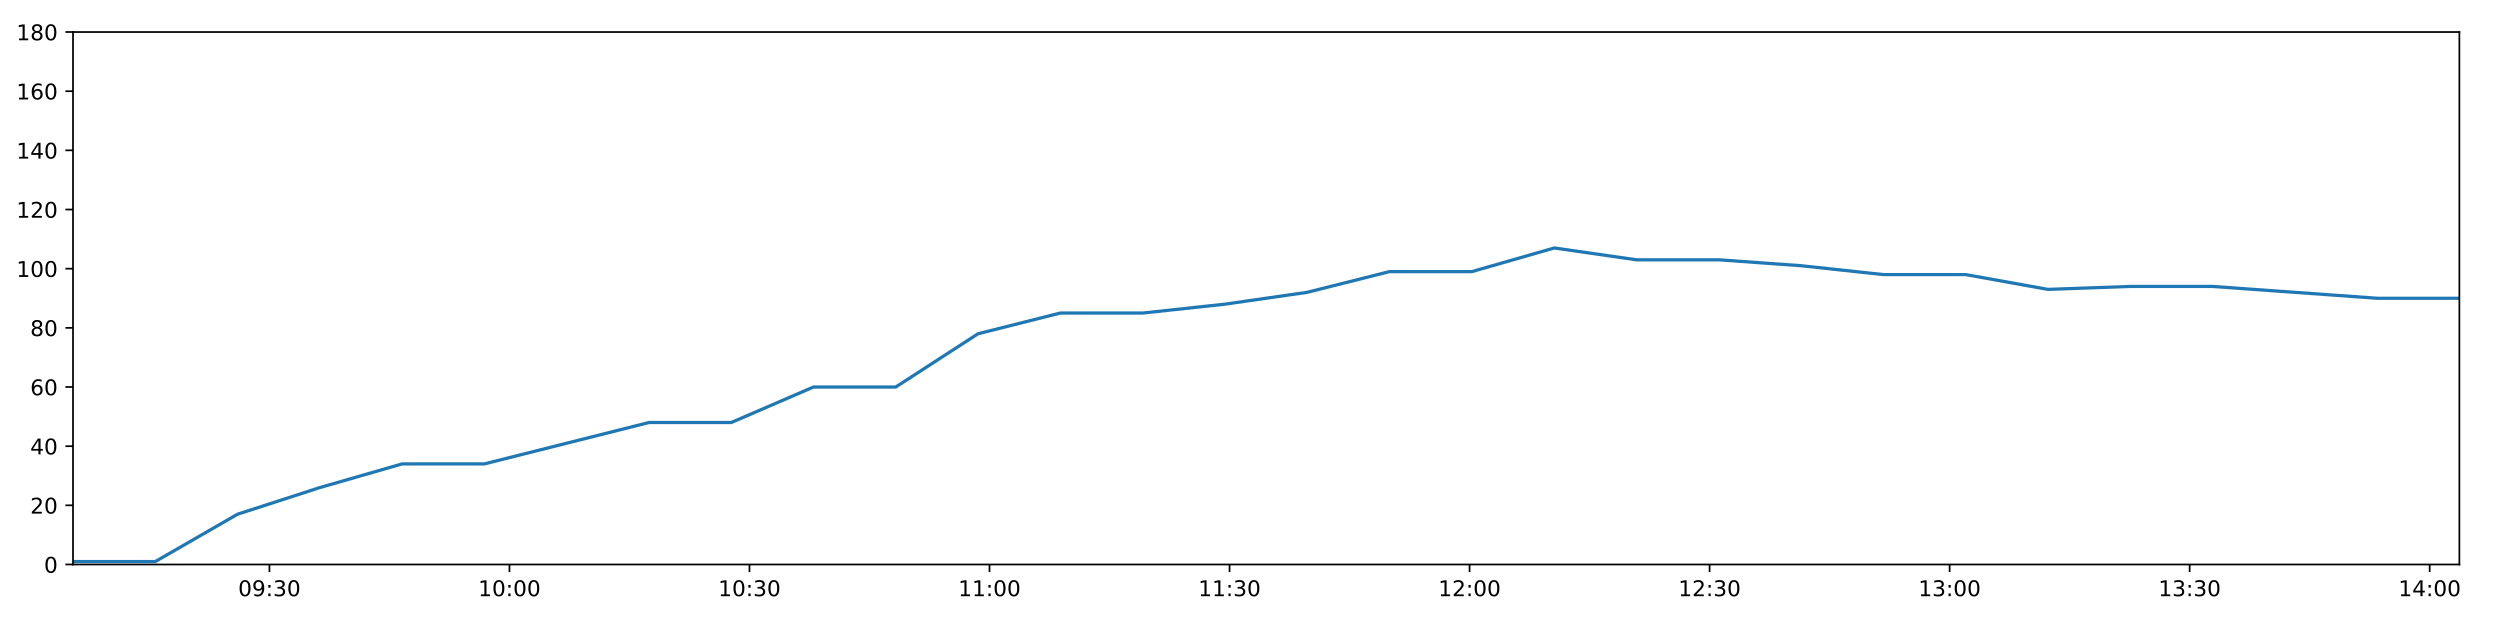
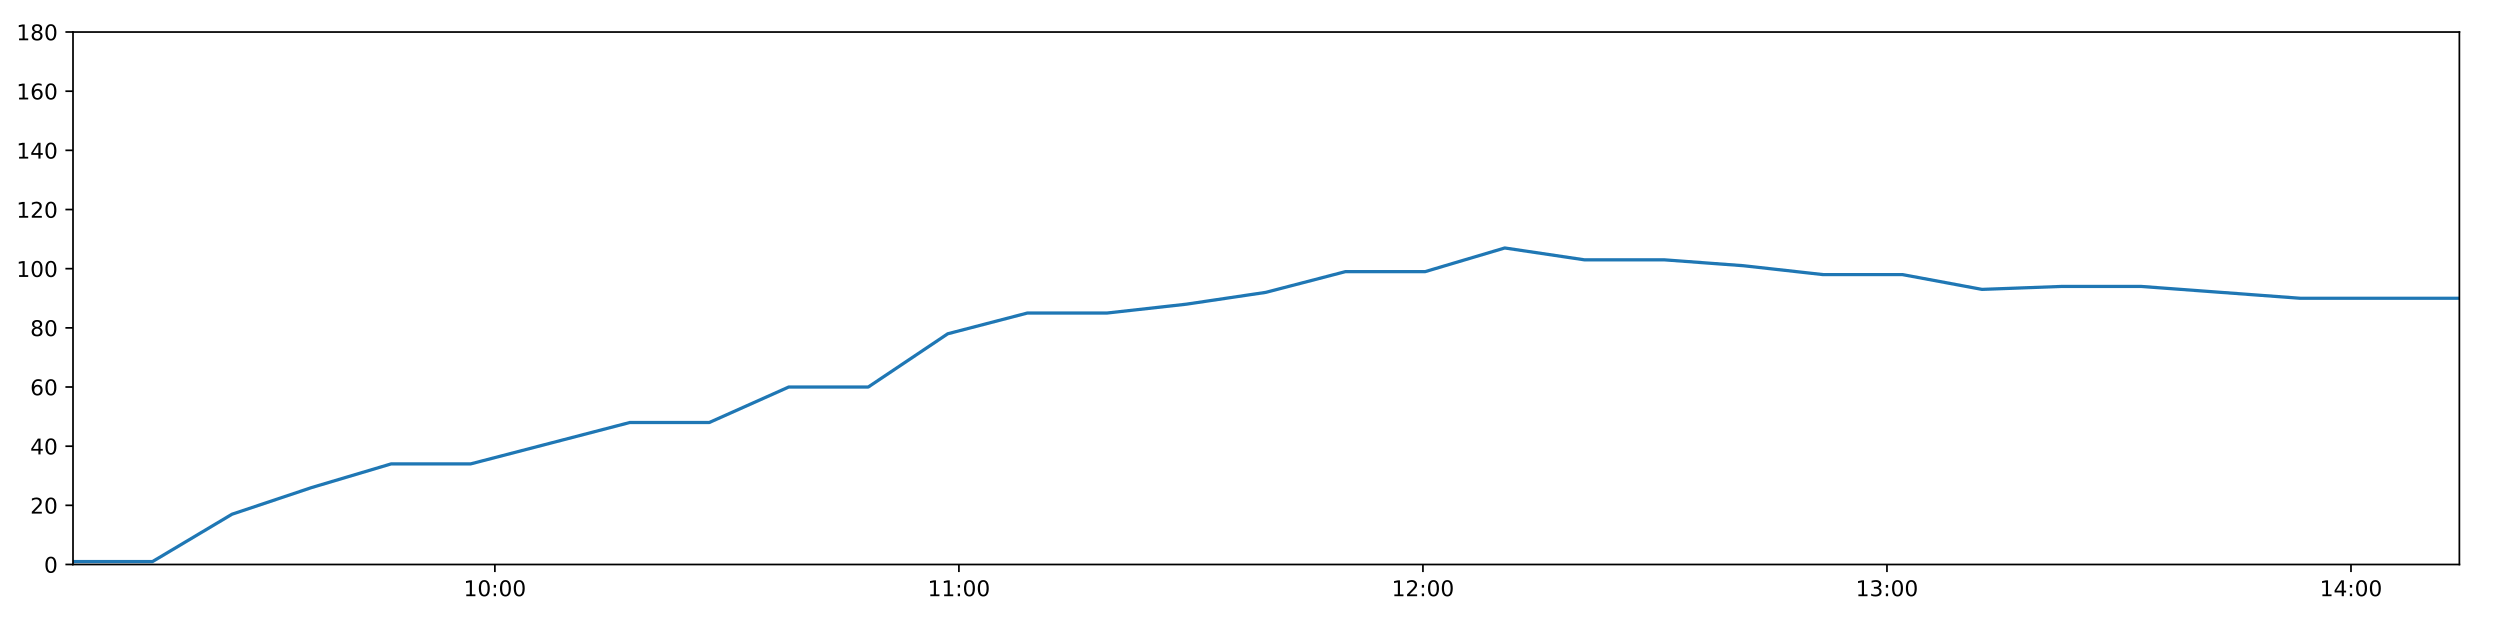
<svg xmlns="http://www.w3.org/2000/svg" xmlns:xlink="http://www.w3.org/1999/xlink" height="288pt" version="1.1" viewBox="0 0 1152 288" width="1152pt">
  <defs>
    <style type="text/css">
*{stroke-linecap:butt;stroke-linejoin:round;}
  </style>
  </defs>
  <g id="figure_1">
    <g id="patch_1">
      <path d="M 0 288  L 1152 288  L 1152 0  L 0 0  z " style="fill:#ffffff;" />
    </g>
    <g id="axes_1">
      <g id="patch_2">
        <path d="M 33.64 260.12  L 1133.28 260.12  L 1133.28 14.76  L 33.64 14.76  z " style="fill:#ffffff;" />
      </g>
      <g id="matplotlib.axis_1">
        <g id="xtick_1">
          <g id="line2d_1">
            <defs>
-               <path d="M 0 0  L 0 3.5  " id="m975f5bf464" style="stroke:#000000;stroke-width:0.8;" />
-             </defs>
-             <g>
-               <use style="stroke:#000000;stroke-width:0.8;" x="124.151" xlink:href="#m975f5bf464" y="260.12" />
+               <path d="M 0 0  L 0 3.5  " id="mc6160b0548" style="stroke:#000000;stroke-width:0.8;" />
+             </defs>
+             <g>
+               <use style="stroke:#000000;stroke-width:0.8;" x="228.041" xlink:href="#mc6160b0548" y="260.12" />
            </g>
          </g>
          <g id="text_1">
            <defs>
+               <path d="M 12.406 8.297  L 28.516 8.297  L 28.516 63.922  L 10.984 60.406  L 10.984 69.391  L 28.422 72.906  L 38.281 72.906  L 38.281 8.297  L 54.391 8.297  L 54.391 0  L 12.406 0  z " id="DejaVuSans-49" />
              <path d="M 31.781 66.406  Q 24.172 66.406 20.328 58.906  Q 16.5 51.422 16.5 36.375  Q 16.5 21.391 20.328 13.891  Q 24.172 6.391 31.781 6.391  Q 39.453 6.391 43.281 13.891  Q 47.125 21.391 47.125 36.375  Q 47.125 51.422 43.281 58.906  Q 39.453 66.406 31.781 66.406  z M 31.781 74.219  Q 44.047 74.219 50.516 64.516  Q 56.984 54.828 56.984 36.375  Q 56.984 17.969 50.516 8.266  Q 44.047 -1.422 31.781 -1.422  Q 19.531 -1.422 13.062 8.266  Q 6.594 17.969 6.594 36.375  Q 6.594 54.828 13.062 64.516  Q 19.531 74.219 31.781 74.219  z " id="DejaVuSans-48" />
-               <path d="M 10.984 1.516  L 10.984 10.5  Q 14.703 8.734 18.5 7.812  Q 22.312 6.891 25.984 6.891  Q 35.75 6.891 40.891 13.453  Q 46.047 20.016 46.781 33.406  Q 43.953 29.203 39.594 26.953  Q 35.25 24.703 29.984 24.703  Q 19.047 24.703 12.672 31.312  Q 6.297 37.938 6.297 49.422  Q 6.297 60.641 12.938 67.422  Q 19.578 74.219 30.609 74.219  Q 43.266 74.219 49.922 64.516  Q 56.594 54.828 56.594 36.375  Q 56.594 19.141 48.406 8.859  Q 40.234 -1.422 26.422 -1.422  Q 22.703 -1.422 18.891 -0.688  Q 15.094 0.047 10.984 1.516  z M 30.609 32.422  Q 37.25 32.422 41.125 36.953  Q 45.016 41.5 45.016 49.422  Q 45.016 57.281 41.125 61.844  Q 37.25 66.406 30.609 66.406  Q 23.969 66.406 20.094 61.844  Q 16.219 57.281 16.219 49.422  Q 16.219 41.5 20.094 36.953  Q 23.969 32.422 30.609 32.422  z " id="DejaVuSans-57" />
              <path d="M 11.719 12.406  L 22.016 12.406  L 22.016 0  L 11.719 0  z M 11.719 51.703  L 22.016 51.703  L 22.016 39.312  L 11.719 39.312  z " id="DejaVuSans-58" />
-               <path d="M 40.578 39.312  Q 47.656 37.797 51.625 33  Q 55.609 28.219 55.609 21.188  Q 55.609 10.406 48.188 4.484  Q 40.766 -1.422 27.094 -1.422  Q 22.516 -1.422 17.656 -0.516  Q 12.797 0.391 7.625 2.203  L 7.625 11.719  Q 11.719 9.328 16.594 8.109  Q 21.484 6.891 26.812 6.891  Q 36.078 6.891 40.938 10.547  Q 45.797 14.203 45.797 21.188  Q 45.797 27.641 41.281 31.266  Q 36.766 34.906 28.719 34.906  L 20.219 34.906  L 20.219 43.016  L 29.109 43.016  Q 36.375 43.016 40.234 45.922  Q 44.094 48.828 44.094 54.297  Q 44.094 59.906 40.109 62.906  Q 36.141 65.922 28.719 65.922  Q 24.656 65.922 20.016 65.031  Q 15.375 64.156 9.812 62.312  L 9.812 71.094  Q 15.438 72.656 20.344 73.438  Q 25.25 74.219 29.594 74.219  Q 40.828 74.219 47.359 69.109  Q 53.906 64.016 53.906 55.328  Q 53.906 49.266 50.438 45.094  Q 46.969 40.922 40.578 39.312  z " id="DejaVuSans-51" />
-             </defs>
-             <g transform="translate(109.742 274.7184)scale(0.1 -0.1)">
-               <use xlink:href="#DejaVuSans-48" />
-               <use x="63.623" xlink:href="#DejaVuSans-57" />
-               <use x="127.246" xlink:href="#DejaVuSans-58" />
-               <use x="160.938" xlink:href="#DejaVuSans-51" />
+             </defs>
+             <g transform="translate(213.6317 274.7184)scale(0.1 -0.1)">
+               <use xlink:href="#DejaVuSans-49" />
+               <use x="63.623" xlink:href="#DejaVuSans-48" />
+               <use x="127.246" xlink:href="#DejaVuSans-58" />
+               <use x="160.938" xlink:href="#DejaVuSans-48" />
              <use x="224.561" xlink:href="#DejaVuSans-48" />
            </g>
          </g>
        </g>
        <g id="xtick_2">
          <g id="line2d_2">
            <g>
-               <use style="stroke:#000000;stroke-width:0.8;" x="234.756" xlink:href="#m975f5bf464" y="260.12" />
+               <use style="stroke:#000000;stroke-width:0.8;" x="441.865" xlink:href="#mc6160b0548" y="260.12" />
            </g>
          </g>
          <g id="text_2">
-             <defs>
-               <path d="M 12.406 8.297  L 28.516 8.297  L 28.516 63.922  L 10.984 60.406  L 10.984 69.391  L 28.422 72.906  L 38.281 72.906  L 38.281 8.297  L 54.391 8.297  L 54.391 0  L 12.406 0  z " id="DejaVuSans-49" />
-             </defs>
-             <g transform="translate(220.3469 274.7184)scale(0.1 -0.1)">
-               <use xlink:href="#DejaVuSans-49" />
-               <use x="63.623" xlink:href="#DejaVuSans-48" />
+             <g transform="translate(427.4553 274.7184)scale(0.1 -0.1)">
+               <use xlink:href="#DejaVuSans-49" />
+               <use x="63.623" xlink:href="#DejaVuSans-49" />
              <use x="127.246" xlink:href="#DejaVuSans-58" />
              <use x="160.938" xlink:href="#DejaVuSans-48" />
              <use x="224.561" xlink:href="#DejaVuSans-48" />
            </g>
          </g>
        </g>
        <g id="xtick_3">
          <g id="line2d_3">
            <g>
-               <use style="stroke:#000000;stroke-width:0.8;" x="345.361" xlink:href="#m975f5bf464" y="260.12" />
+               <use style="stroke:#000000;stroke-width:0.8;" x="655.688" xlink:href="#mc6160b0548" y="260.12" />
            </g>
          </g>
          <g id="text_3">
-             <g transform="translate(330.9517 274.7184)scale(0.1 -0.1)">
-               <use xlink:href="#DejaVuSans-49" />
-               <use x="63.623" xlink:href="#DejaVuSans-48" />
-               <use x="127.246" xlink:href="#DejaVuSans-58" />
-               <use x="160.938" xlink:href="#DejaVuSans-51" />
+             <defs>
+               <path d="M 19.188 8.297  L 53.609 8.297  L 53.609 0  L 7.328 0  L 7.328 8.297  Q 12.938 14.109 22.625 23.891  Q 32.328 33.688 34.812 36.531  Q 39.547 41.844 41.422 45.531  Q 43.312 49.219 43.312 52.781  Q 43.312 58.594 39.234 62.25  Q 35.156 65.922 28.609 65.922  Q 23.969 65.922 18.812 64.312  Q 13.672 62.703 7.812 59.422  L 7.812 69.391  Q 13.766 71.781 18.938 73  Q 24.125 74.219 28.422 74.219  Q 39.75 74.219 46.484 68.547  Q 53.219 62.891 53.219 53.422  Q 53.219 48.922 51.531 44.891  Q 49.859 40.875 45.406 35.406  Q 44.188 33.984 37.641 27.219  Q 31.109 20.453 19.188 8.297  z " id="DejaVuSans-50" />
+             </defs>
+             <g transform="translate(641.2789 274.7184)scale(0.1 -0.1)">
+               <use xlink:href="#DejaVuSans-49" />
+               <use x="63.623" xlink:href="#DejaVuSans-50" />
+               <use x="127.246" xlink:href="#DejaVuSans-58" />
+               <use x="160.938" xlink:href="#DejaVuSans-48" />
              <use x="224.561" xlink:href="#DejaVuSans-48" />
            </g>
          </g>
        </g>
        <g id="xtick_4">
          <g id="line2d_4">
            <g>
-               <use style="stroke:#000000;stroke-width:0.8;" x="455.966" xlink:href="#m975f5bf464" y="260.12" />
+               <use style="stroke:#000000;stroke-width:0.8;" x="869.512" xlink:href="#mc6160b0548" y="260.12" />
            </g>
          </g>
          <g id="text_4">
-             <g transform="translate(441.5566 274.7184)scale(0.1 -0.1)">
-               <use xlink:href="#DejaVuSans-49" />
-               <use x="63.623" xlink:href="#DejaVuSans-49" />
+             <defs>
+               <path d="M 40.578 39.312  Q 47.656 37.797 51.625 33  Q 55.609 28.219 55.609 21.188  Q 55.609 10.406 48.188 4.484  Q 40.766 -1.422 27.094 -1.422  Q 22.516 -1.422 17.656 -0.516  Q 12.797 0.391 7.625 2.203  L 7.625 11.719  Q 11.719 9.328 16.594 8.109  Q 21.484 6.891 26.812 6.891  Q 36.078 6.891 40.938 10.547  Q 45.797 14.203 45.797 21.188  Q 45.797 27.641 41.281 31.266  Q 36.766 34.906 28.719 34.906  L 20.219 34.906  L 20.219 43.016  L 29.109 43.016  Q 36.375 43.016 40.234 45.922  Q 44.094 48.828 44.094 54.297  Q 44.094 59.906 40.109 62.906  Q 36.141 65.922 28.719 65.922  Q 24.656 65.922 20.016 65.031  Q 15.375 64.156 9.812 62.312  L 9.812 71.094  Q 15.438 72.656 20.344 73.438  Q 25.25 74.219 29.594 74.219  Q 40.828 74.219 47.359 69.109  Q 53.906 64.016 53.906 55.328  Q 53.906 49.266 50.438 45.094  Q 46.969 40.922 40.578 39.312  z " id="DejaVuSans-51" />
+             </defs>
+             <g transform="translate(855.1025 274.7184)scale(0.1 -0.1)">
+               <use xlink:href="#DejaVuSans-49" />
+               <use x="63.623" xlink:href="#DejaVuSans-51" />
              <use x="127.246" xlink:href="#DejaVuSans-58" />
              <use x="160.938" xlink:href="#DejaVuSans-48" />
              <use x="224.561" xlink:href="#DejaVuSans-48" />
            </g>
          </g>
        </g>
        <g id="xtick_5">
          <g id="line2d_5">
            <g>
-               <use style="stroke:#000000;stroke-width:0.8;" x="566.571" xlink:href="#m975f5bf464" y="260.12" />
+               <use style="stroke:#000000;stroke-width:0.8;" x="1083.335" xlink:href="#mc6160b0548" y="260.12" />
            </g>
          </g>
          <g id="text_5">
-             <g transform="translate(552.1614 274.7184)scale(0.1 -0.1)">
-               <use xlink:href="#DejaVuSans-49" />
-               <use x="63.623" xlink:href="#DejaVuSans-49" />
-               <use x="127.246" xlink:href="#DejaVuSans-58" />
-               <use x="160.938" xlink:href="#DejaVuSans-51" />
-               <use x="224.561" xlink:href="#DejaVuSans-48" />
-             </g>
-           </g>
-         </g>
-         <g id="xtick_6">
-           <g id="line2d_6">
-             <g>
-               <use style="stroke:#000000;stroke-width:0.8;" x="677.176" xlink:href="#m975f5bf464" y="260.12" />
-             </g>
-           </g>
-           <g id="text_6">
-             <defs>
-               <path d="M 19.188 8.297  L 53.609 8.297  L 53.609 0  L 7.328 0  L 7.328 8.297  Q 12.938 14.109 22.625 23.891  Q 32.328 33.688 34.812 36.531  Q 39.547 41.844 41.422 45.531  Q 43.312 49.219 43.312 52.781  Q 43.312 58.594 39.234 62.25  Q 35.156 65.922 28.609 65.922  Q 23.969 65.922 18.812 64.312  Q 13.672 62.703 7.812 59.422  L 7.812 69.391  Q 13.766 71.781 18.938 73  Q 24.125 74.219 28.422 74.219  Q 39.75 74.219 46.484 68.547  Q 53.219 62.891 53.219 53.422  Q 53.219 48.922 51.531 44.891  Q 49.859 40.875 45.406 35.406  Q 44.188 33.984 37.641 27.219  Q 31.109 20.453 19.188 8.297  z " id="DejaVuSans-50" />
-             </defs>
-             <g transform="translate(662.7663 274.7184)scale(0.1 -0.1)">
-               <use xlink:href="#DejaVuSans-49" />
-               <use x="63.623" xlink:href="#DejaVuSans-50" />
-               <use x="127.246" xlink:href="#DejaVuSans-58" />
-               <use x="160.938" xlink:href="#DejaVuSans-48" />
-               <use x="224.561" xlink:href="#DejaVuSans-48" />
-             </g>
-           </g>
-         </g>
-         <g id="xtick_7">
-           <g id="line2d_7">
-             <g>
-               <use style="stroke:#000000;stroke-width:0.8;" x="787.78" xlink:href="#m975f5bf464" y="260.12" />
-             </g>
-           </g>
-           <g id="text_7">
-             <g transform="translate(773.3711 274.7184)scale(0.1 -0.1)">
-               <use xlink:href="#DejaVuSans-49" />
-               <use x="63.623" xlink:href="#DejaVuSans-50" />
-               <use x="127.246" xlink:href="#DejaVuSans-58" />
-               <use x="160.938" xlink:href="#DejaVuSans-51" />
-               <use x="224.561" xlink:href="#DejaVuSans-48" />
-             </g>
-           </g>
-         </g>
-         <g id="xtick_8">
-           <g id="line2d_8">
-             <g>
-               <use style="stroke:#000000;stroke-width:0.8;" x="898.385" xlink:href="#m975f5bf464" y="260.12" />
-             </g>
-           </g>
-           <g id="text_8">
-             <g transform="translate(883.9759 274.7184)scale(0.1 -0.1)">
-               <use xlink:href="#DejaVuSans-49" />
-               <use x="63.623" xlink:href="#DejaVuSans-51" />
-               <use x="127.246" xlink:href="#DejaVuSans-58" />
-               <use x="160.938" xlink:href="#DejaVuSans-48" />
-               <use x="224.561" xlink:href="#DejaVuSans-48" />
-             </g>
-           </g>
-         </g>
-         <g id="xtick_9">
-           <g id="line2d_9">
-             <g>
-               <use style="stroke:#000000;stroke-width:0.8;" x="1008.99" xlink:href="#m975f5bf464" y="260.12" />
-             </g>
-           </g>
-           <g id="text_9">
-             <g transform="translate(994.5808 274.7184)scale(0.1 -0.1)">
-               <use xlink:href="#DejaVuSans-49" />
-               <use x="63.623" xlink:href="#DejaVuSans-51" />
-               <use x="127.246" xlink:href="#DejaVuSans-58" />
-               <use x="160.938" xlink:href="#DejaVuSans-51" />
-               <use x="224.561" xlink:href="#DejaVuSans-48" />
-             </g>
-           </g>
-         </g>
-         <g id="xtick_10">
-           <g id="line2d_10">
-             <g>
-               <use style="stroke:#000000;stroke-width:0.8;" x="1119.595" xlink:href="#m975f5bf464" y="260.12" />
-             </g>
-           </g>
-           <g id="text_10">
            <defs>
              <path d="M 37.797 64.312  L 12.891 25.391  L 37.797 25.391  z M 35.203 72.906  L 47.609 72.906  L 47.609 25.391  L 58.016 25.391  L 58.016 17.188  L 47.609 17.188  L 47.609 0  L 37.797 0  L 37.797 17.188  L 4.891 17.188  L 4.891 26.703  z " id="DejaVuSans-52" />
            </defs>
-             <g transform="translate(1105.186 274.7184)scale(0.1 -0.1)">
+             <g transform="translate(1068.926 274.7184)scale(0.1 -0.1)">
              <use xlink:href="#DejaVuSans-49" />
              <use x="63.623" xlink:href="#DejaVuSans-52" />
              <use x="127.246" xlink:href="#DejaVuSans-58" />
              <use x="160.938" xlink:href="#DejaVuSans-48" />
              <use x="224.561" xlink:href="#DejaVuSans-48" />
            </g>
          </g>
        </g>
      </g>
      <g id="matplotlib.axis_2">
        <g id="ytick_1">
-           <g id="line2d_11">
-             <defs>
-               <path d="M 0 0  L -3.5 0  " id="mbb97fac0ce" style="stroke:#000000;stroke-width:0.8;" />
-             </defs>
-             <g>
-               <use style="stroke:#000000;stroke-width:0.8;" x="33.64" xlink:href="#mbb97fac0ce" y="260.12" />
-             </g>
-           </g>
-           <g id="text_11">
+           <g id="line2d_6">
+             <defs>
+               <path d="M 0 0  L -3.5 0  " id="me01d696ddc" style="stroke:#000000;stroke-width:0.8;" />
+             </defs>
+             <g>
+               <use style="stroke:#000000;stroke-width:0.8;" x="33.64" xlink:href="#me01d696ddc" y="260.12" />
+             </g>
+           </g>
+           <g id="text_6">
            <g transform="translate(20.2775 263.9192)scale(0.1 -0.1)">
              <use xlink:href="#DejaVuSans-48" />
            </g>
          </g>
        </g>
        <g id="ytick_2">
-           <g id="line2d_12">
-             <g>
-               <use style="stroke:#000000;stroke-width:0.8;" x="33.64" xlink:href="#mbb97fac0ce" y="232.858" />
-             </g>
-           </g>
-           <g id="text_12">
+           <g id="line2d_7">
+             <g>
+               <use style="stroke:#000000;stroke-width:0.8;" x="33.64" xlink:href="#me01d696ddc" y="232.858" />
+             </g>
+           </g>
+           <g id="text_7">
            <g transform="translate(13.915 236.657)scale(0.1 -0.1)">
              <use xlink:href="#DejaVuSans-50" />
              <use x="63.623" xlink:href="#DejaVuSans-48" />
            </g>
          </g>
        </g>
        <g id="ytick_3">
-           <g id="line2d_13">
-             <g>
-               <use style="stroke:#000000;stroke-width:0.8;" x="33.64" xlink:href="#mbb97fac0ce" y="205.596" />
-             </g>
-           </g>
-           <g id="text_13">
+           <g id="line2d_8">
+             <g>
+               <use style="stroke:#000000;stroke-width:0.8;" x="33.64" xlink:href="#me01d696ddc" y="205.596" />
+             </g>
+           </g>
+           <g id="text_8">
            <g transform="translate(13.915 209.3948)scale(0.1 -0.1)">
              <use xlink:href="#DejaVuSans-52" />
              <use x="63.623" xlink:href="#DejaVuSans-48" />
            </g>
          </g>
        </g>
        <g id="ytick_4">
-           <g id="line2d_14">
-             <g>
-               <use style="stroke:#000000;stroke-width:0.8;" x="33.64" xlink:href="#mbb97fac0ce" y="178.333" />
-             </g>
-           </g>
-           <g id="text_14">
+           <g id="line2d_9">
+             <g>
+               <use style="stroke:#000000;stroke-width:0.8;" x="33.64" xlink:href="#me01d696ddc" y="178.333" />
+             </g>
+           </g>
+           <g id="text_9">
            <defs>
              <path d="M 33.016 40.375  Q 26.375 40.375 22.484 35.828  Q 18.609 31.297 18.609 23.391  Q 18.609 15.531 22.484 10.953  Q 26.375 6.391 33.016 6.391  Q 39.656 6.391 43.531 10.953  Q 47.406 15.531 47.406 23.391  Q 47.406 31.297 43.531 35.828  Q 39.656 40.375 33.016 40.375  z M 52.594 71.297  L 52.594 62.312  Q 48.875 64.062 45.094 64.984  Q 41.312 65.922 37.594 65.922  Q 27.828 65.922 22.672 59.328  Q 17.531 52.734 16.797 39.406  Q 19.672 43.656 24.016 45.922  Q 28.375 48.188 33.594 48.188  Q 44.578 48.188 50.953 41.516  Q 57.328 34.859 57.328 23.391  Q 57.328 12.156 50.688 5.359  Q 44.047 -1.422 33.016 -1.422  Q 20.359 -1.422 13.672 8.266  Q 6.984 17.969 6.984 36.375  Q 6.984 53.656 15.188 63.938  Q 23.391 74.219 37.203 74.219  Q 40.922 74.219 44.703 73.484  Q 48.484 72.75 52.594 71.297  z " id="DejaVuSans-54" />
            </defs>
            <g transform="translate(13.915 182.1326)scale(0.1 -0.1)">
              <use xlink:href="#DejaVuSans-54" />
              <use x="63.623" xlink:href="#DejaVuSans-48" />
            </g>
          </g>
        </g>
        <g id="ytick_5">
-           <g id="line2d_15">
-             <g>
-               <use style="stroke:#000000;stroke-width:0.8;" x="33.64" xlink:href="#mbb97fac0ce" y="151.071" />
-             </g>
-           </g>
-           <g id="text_15">
+           <g id="line2d_10">
+             <g>
+               <use style="stroke:#000000;stroke-width:0.8;" x="33.64" xlink:href="#me01d696ddc" y="151.071" />
+             </g>
+           </g>
+           <g id="text_10">
            <defs>
              <path d="M 31.781 34.625  Q 24.75 34.625 20.719 30.859  Q 16.703 27.094 16.703 20.516  Q 16.703 13.922 20.719 10.156  Q 24.75 6.391 31.781 6.391  Q 38.812 6.391 42.859 10.172  Q 46.922 13.969 46.922 20.516  Q 46.922 27.094 42.891 30.859  Q 38.875 34.625 31.781 34.625  z M 21.922 38.812  Q 15.578 40.375 12.031 44.719  Q 8.5 49.078 8.5 55.328  Q 8.5 64.062 14.719 69.141  Q 20.953 74.219 31.781 74.219  Q 42.672 74.219 48.875 69.141  Q 55.078 64.062 55.078 55.328  Q 55.078 49.078 51.531 44.719  Q 48 40.375 41.703 38.812  Q 48.828 37.156 52.797 32.312  Q 56.781 27.484 56.781 20.516  Q 56.781 9.906 50.312 4.234  Q 43.844 -1.422 31.781 -1.422  Q 19.734 -1.422 13.25 4.234  Q 6.781 9.906 6.781 20.516  Q 6.781 27.484 10.781 32.312  Q 14.797 37.156 21.922 38.812  z M 18.312 54.391  Q 18.312 48.734 21.844 45.562  Q 25.391 42.391 31.781 42.391  Q 38.141 42.391 41.719 45.562  Q 45.312 48.734 45.312 54.391  Q 45.312 60.062 41.719 63.234  Q 38.141 66.406 31.781 66.406  Q 25.391 66.406 21.844 63.234  Q 18.312 60.062 18.312 54.391  z " id="DejaVuSans-56" />
            </defs>
            <g transform="translate(13.915 154.8703)scale(0.1 -0.1)">
              <use xlink:href="#DejaVuSans-56" />
              <use x="63.623" xlink:href="#DejaVuSans-48" />
            </g>
          </g>
        </g>
        <g id="ytick_6">
-           <g id="line2d_16">
-             <g>
-               <use style="stroke:#000000;stroke-width:0.8;" x="33.64" xlink:href="#mbb97fac0ce" y="123.809" />
-             </g>
-           </g>
-           <g id="text_16">
+           <g id="line2d_11">
+             <g>
+               <use style="stroke:#000000;stroke-width:0.8;" x="33.64" xlink:href="#me01d696ddc" y="123.809" />
+             </g>
+           </g>
+           <g id="text_11">
            <g transform="translate(7.5525 127.6081)scale(0.1 -0.1)">
              <use xlink:href="#DejaVuSans-49" />
              <use x="63.623" xlink:href="#DejaVuSans-48" />
              <use x="127.246" xlink:href="#DejaVuSans-48" />
            </g>
          </g>
        </g>
        <g id="ytick_7">
-           <g id="line2d_17">
-             <g>
-               <use style="stroke:#000000;stroke-width:0.8;" x="33.64" xlink:href="#mbb97fac0ce" y="96.547" />
-             </g>
-           </g>
-           <g id="text_17">
+           <g id="line2d_12">
+             <g>
+               <use style="stroke:#000000;stroke-width:0.8;" x="33.64" xlink:href="#me01d696ddc" y="96.547" />
+             </g>
+           </g>
+           <g id="text_12">
            <g transform="translate(7.5525 100.3459)scale(0.1 -0.1)">
              <use xlink:href="#DejaVuSans-49" />
              <use x="63.623" xlink:href="#DejaVuSans-50" />
              <use x="127.246" xlink:href="#DejaVuSans-48" />
            </g>
          </g>
        </g>
        <g id="ytick_8">
-           <g id="line2d_18">
-             <g>
-               <use style="stroke:#000000;stroke-width:0.8;" x="33.64" xlink:href="#mbb97fac0ce" y="69.284" />
-             </g>
-           </g>
-           <g id="text_18">
+           <g id="line2d_13">
+             <g>
+               <use style="stroke:#000000;stroke-width:0.8;" x="33.64" xlink:href="#me01d696ddc" y="69.284" />
+             </g>
+           </g>
+           <g id="text_13">
            <g transform="translate(7.5525 73.08366)scale(0.1 -0.1)">
              <use xlink:href="#DejaVuSans-49" />
              <use x="63.623" xlink:href="#DejaVuSans-52" />
              <use x="127.246" xlink:href="#DejaVuSans-48" />
            </g>
          </g>
        </g>
        <g id="ytick_9">
-           <g id="line2d_19">
-             <g>
-               <use style="stroke:#000000;stroke-width:0.8;" x="33.64" xlink:href="#mbb97fac0ce" y="42.022" />
-             </g>
-           </g>
-           <g id="text_19">
+           <g id="line2d_14">
+             <g>
+               <use style="stroke:#000000;stroke-width:0.8;" x="33.64" xlink:href="#me01d696ddc" y="42.022" />
+             </g>
+           </g>
+           <g id="text_14">
            <g transform="translate(7.5525 45.82144)scale(0.1 -0.1)">
              <use xlink:href="#DejaVuSans-49" />
              <use x="63.623" xlink:href="#DejaVuSans-54" />
              <use x="127.246" xlink:href="#DejaVuSans-48" />
            </g>
          </g>
        </g>
        <g id="ytick_10">
-           <g id="line2d_20">
-             <g>
-               <use style="stroke:#000000;stroke-width:0.8;" x="33.64" xlink:href="#mbb97fac0ce" y="14.76" />
-             </g>
-           </g>
-           <g id="text_20">
+           <g id="line2d_15">
+             <g>
+               <use style="stroke:#000000;stroke-width:0.8;" x="33.64" xlink:href="#me01d696ddc" y="14.76" />
+             </g>
+           </g>
+           <g id="text_15">
            <g transform="translate(7.5525 18.55922)scale(0.1 -0.1)">
              <use xlink:href="#DejaVuSans-49" />
              <use x="63.623" xlink:href="#DejaVuSans-56" />
              <use x="127.246" xlink:href="#DejaVuSans-48" />
            </g>
          </g>
        </g>
      </g>
-       <g id="line2d_21">
-         <path clip-path="url(#pa89856ef8d)" d="M 33.64 258.757  L 71.566 258.757  L 109.455 236.947  L 147.351 224.679  L 185.256 213.774  L 223.155 213.774  L 261.132 204.232  L 299.048 194.691  L 336.951 194.691  L 374.853 178.333  L 412.757 178.333  L 450.66 153.797  L 488.558 144.256  L 526.481 144.256  L 564.387 140.166  L 602.299 134.714  L 640.217 125.172  L 678.207 125.172  L 716.178 114.267  L 754.088 119.72  L 792.077 119.72  L 829.975 122.446  L 867.878 126.535  L 905.783 126.535  L 943.69 133.351  L 981.657 131.988  L 1019.553 131.988  L 1057.474 134.714  L 1095.383 137.44  L 1133.28 137.44  " style="fill:none;stroke:#1f77b4;stroke-linecap:square;stroke-width:1.5;" />
+       <g id="line2d_16">
+         <path clip-path="url(#pad32f1a601)" d="M 33.64 258.757  L 70.299 258.757  L 106.924 236.947  L 143.554 224.679  L 180.193 213.774  L 216.827 213.774  L 253.536 204.232  L 290.186 194.691  L 326.824 194.691  L 363.46 178.333  L 400.099 178.333  L 436.736 153.797  L 473.369 144.256  L 510.025 144.256  L 546.666 140.166  L 583.312 134.714  L 619.964 125.172  L 656.685 125.172  L 693.388 114.267  L 730.033 119.72  L 766.753 119.72  L 803.386 122.446  L 840.024 126.535  L 876.662 126.535  L 913.303 133.351  L 950.003 131.988  L 986.634 131.988  L 1023.288 134.714  L 1059.932 137.44  L 1096.563 137.44  L 1133.28 137.44  " style="fill:none;stroke:#1f77b4;stroke-linecap:square;stroke-width:1.5;" />
      </g>
      <g id="patch_3">
        <path d="M 33.64 260.12  L 33.64 14.76  " style="fill:none;stroke:#000000;stroke-linecap:square;stroke-linejoin:miter;stroke-width:0.8;" />
      </g>
      <g id="patch_4">
        <path d="M 1133.28 260.12  L 1133.28 14.76  " style="fill:none;stroke:#000000;stroke-linecap:square;stroke-linejoin:miter;stroke-width:0.8;" />
      </g>
      <g id="patch_5">
        <path d="M 33.64 260.12  L 1133.28 260.12  " style="fill:none;stroke:#000000;stroke-linecap:square;stroke-linejoin:miter;stroke-width:0.8;" />
      </g>
      <g id="patch_6">
        <path d="M 33.64 14.76  L 1133.28 14.76  " style="fill:none;stroke:#000000;stroke-linecap:square;stroke-linejoin:miter;stroke-width:0.8;" />
      </g>
    </g>
  </g>
  <defs>
-     <clipPath id="pa89856ef8d">
+     <clipPath id="pad32f1a601">
      <rect height="245.36" width="1099.64" x="33.64" y="14.76" />
    </clipPath>
  </defs>
</svg>
